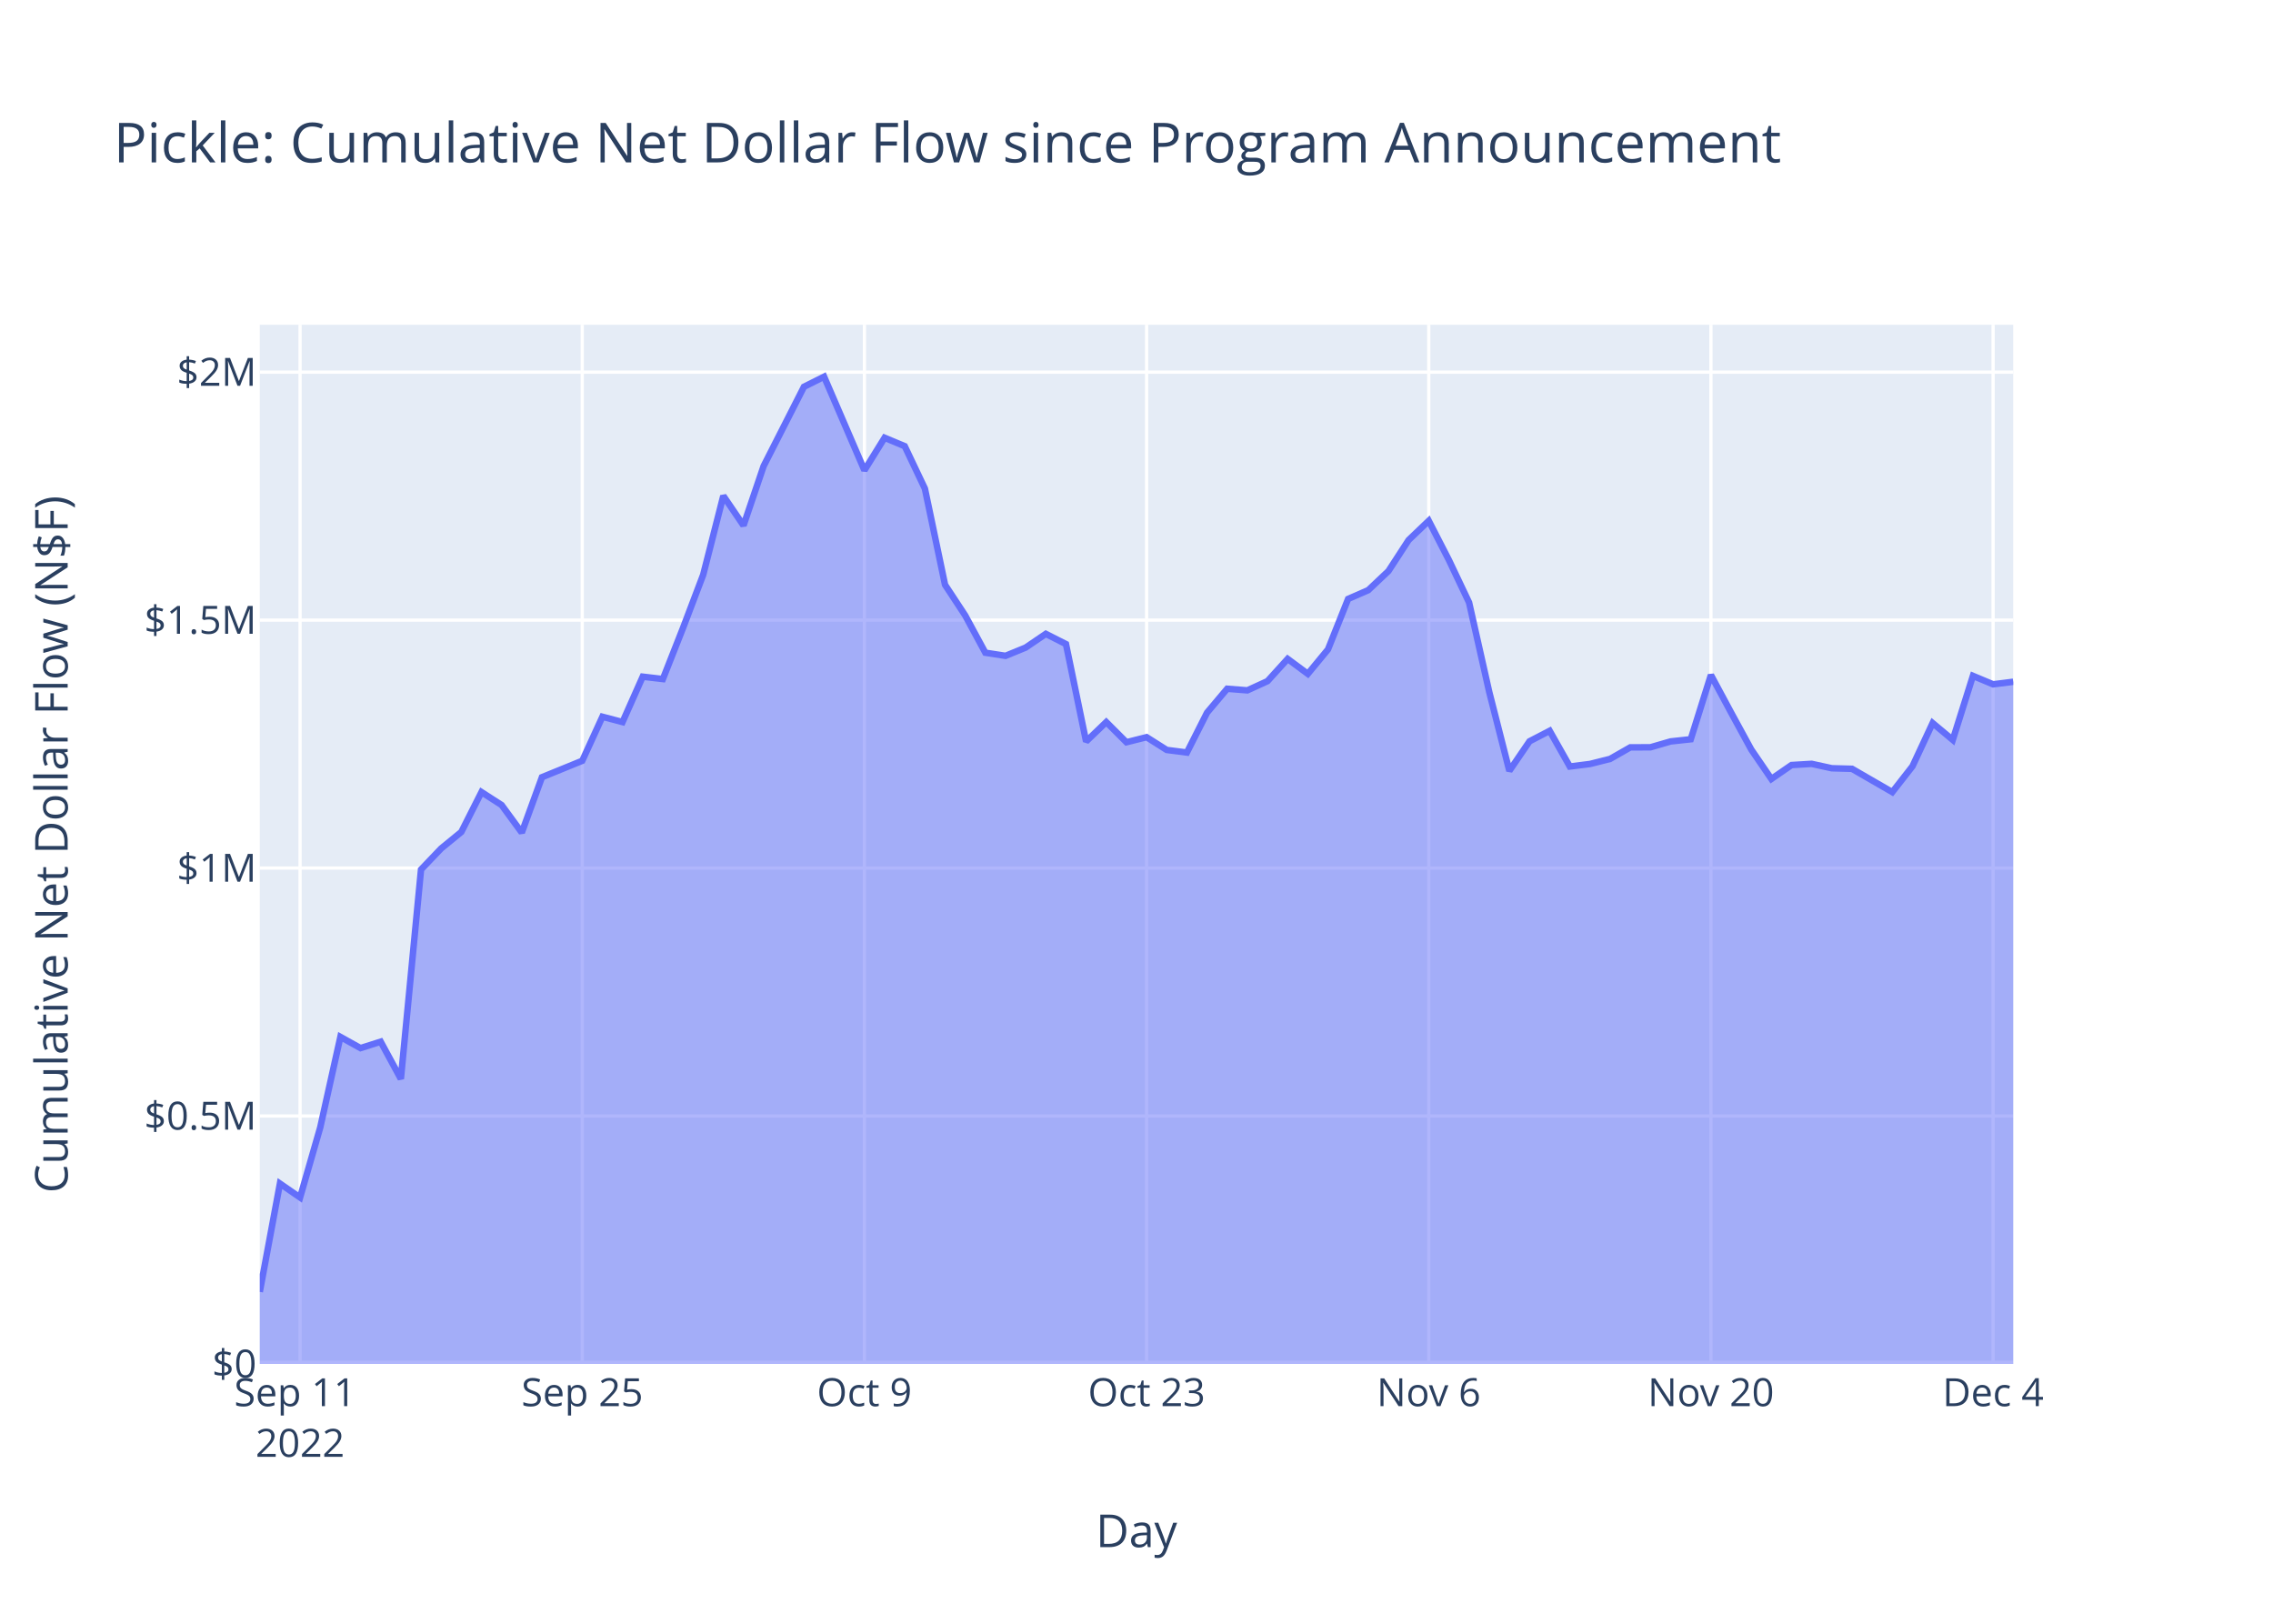
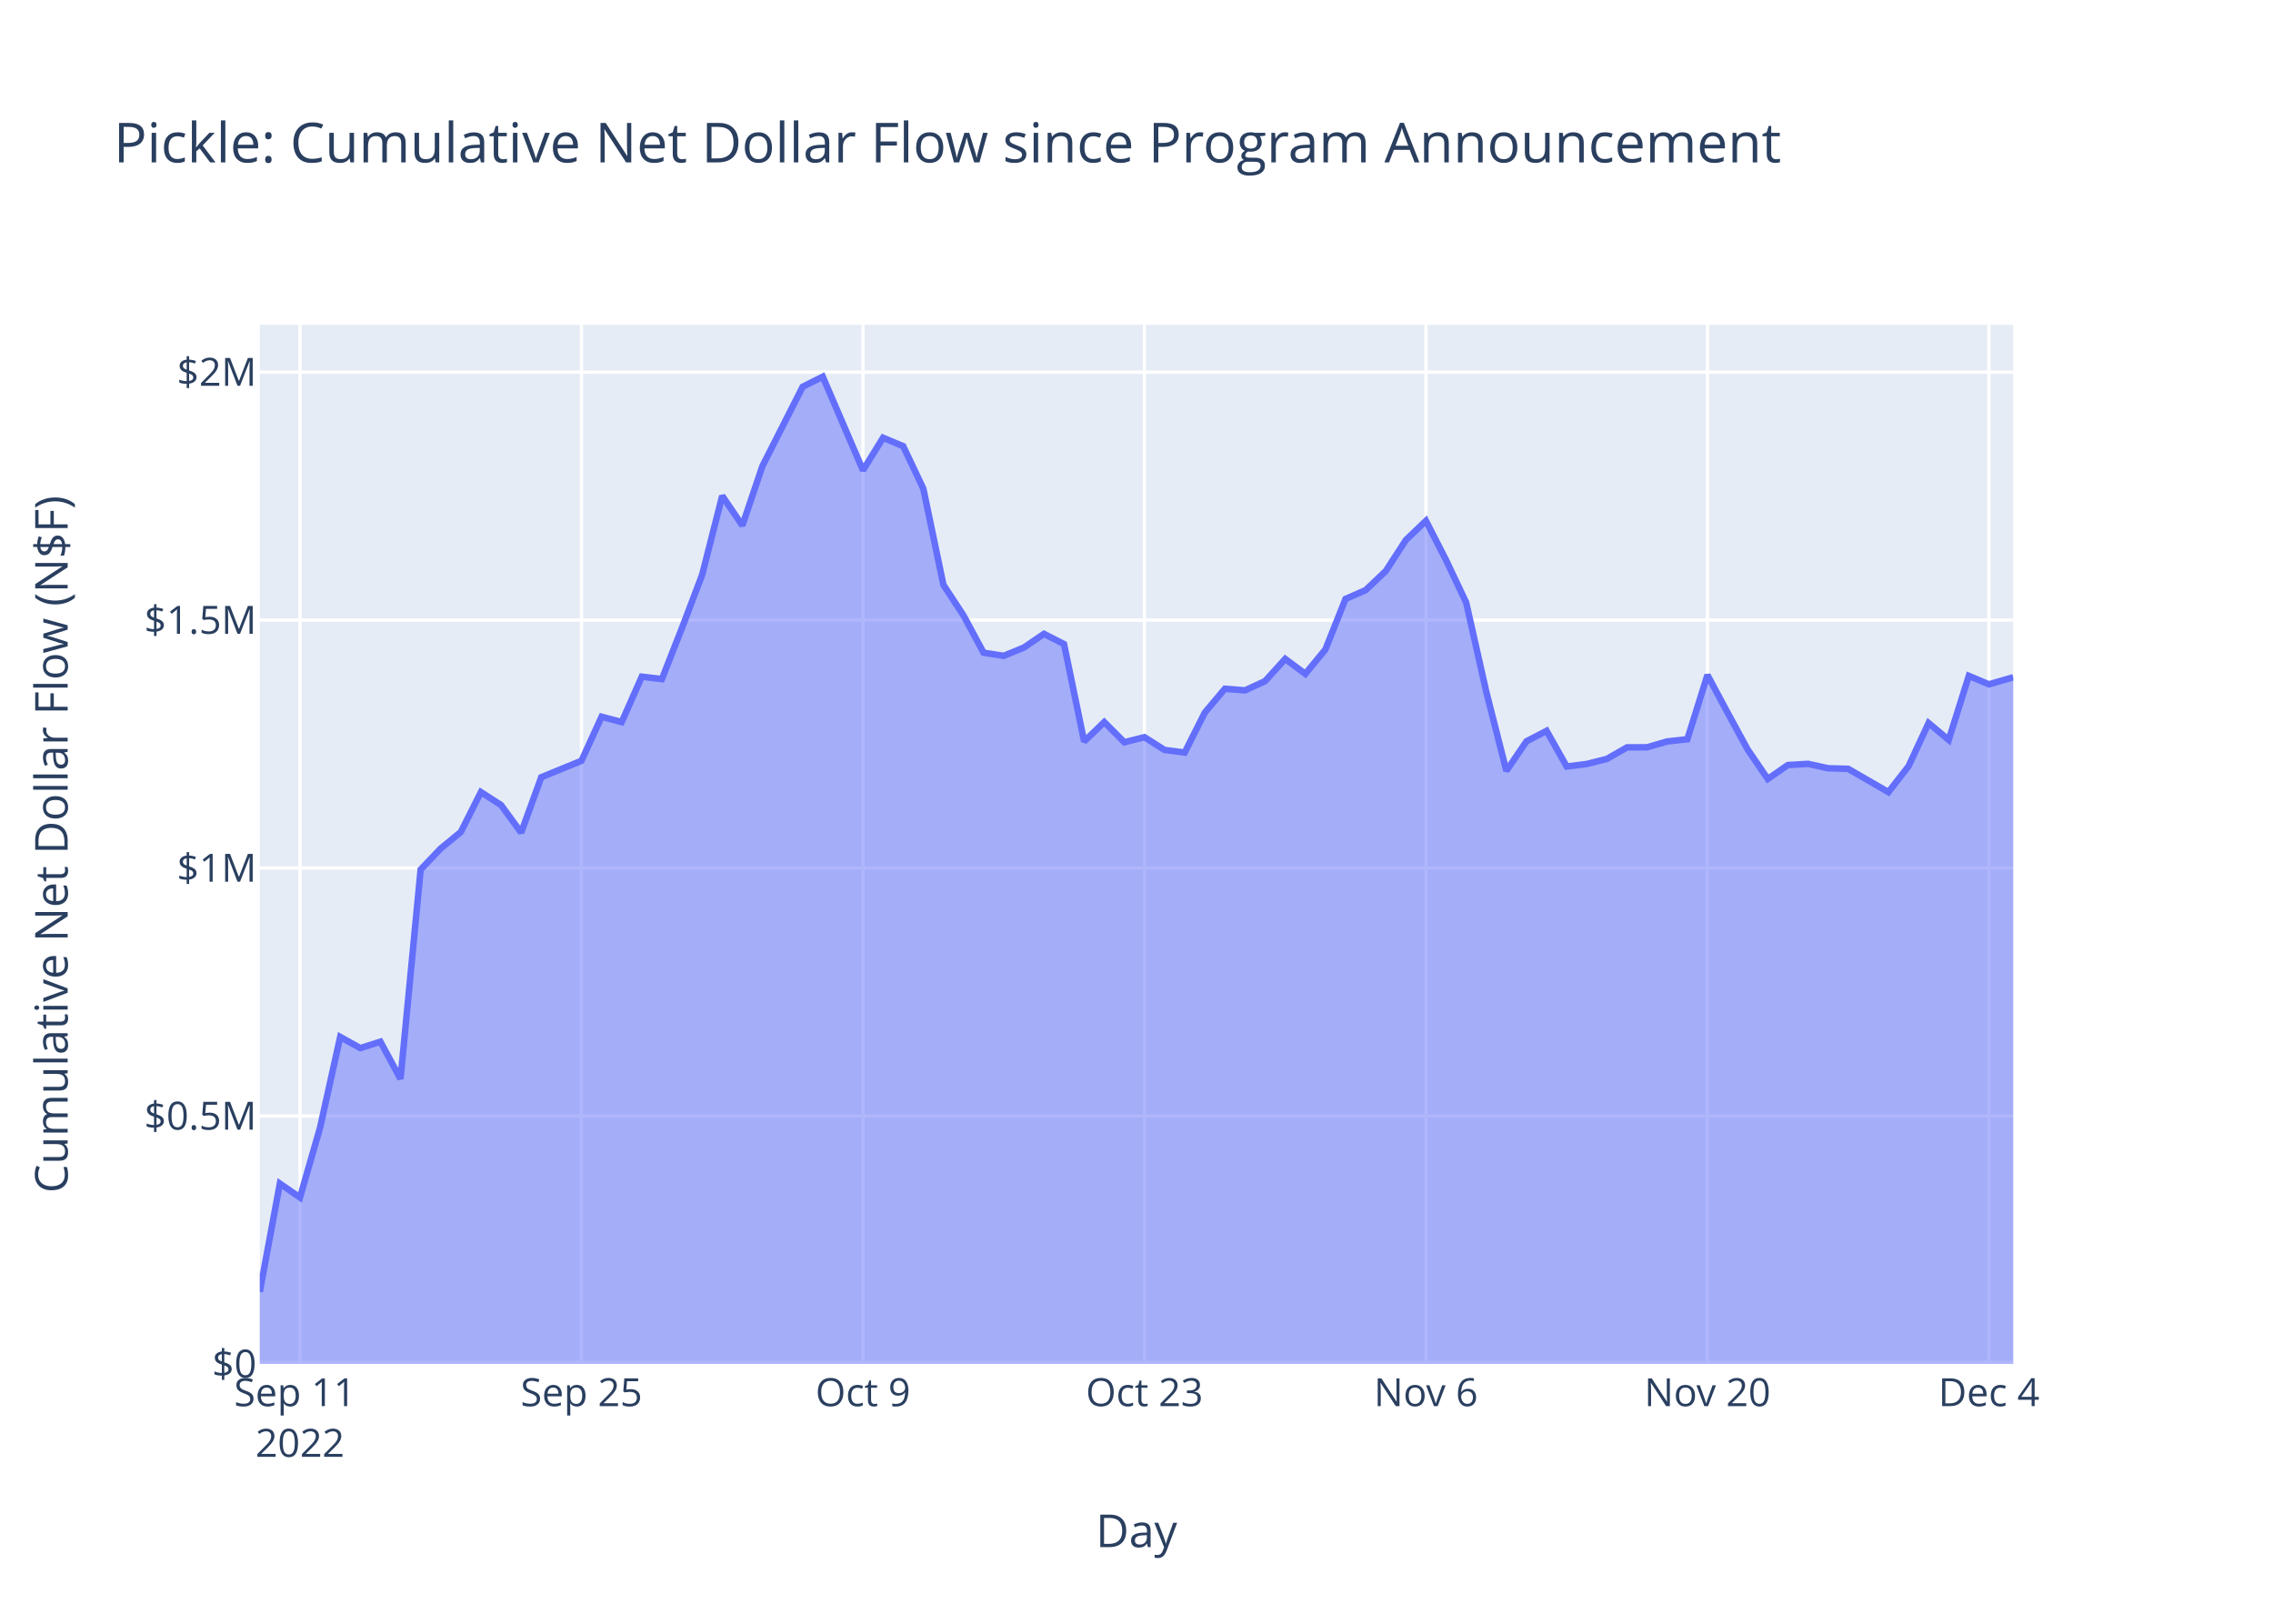
<svg xmlns="http://www.w3.org/2000/svg" class="main-svg" width="700" height="500" style="" viewBox="0 0 700 500">
  <rect x="0" y="0" width="700" height="500" style="fill: rgb(255, 255, 255); fill-opacity: 1;" />
-   <defs id="defs-c2a2a9">
+   <defs id="defs-be9322">
    <g class="clips">
-       <clipPath id="clipc2a2a9xyplot" class="plotclip">
+       <clipPath id="clipbe9322xyplot" class="plotclip">
        <rect width="540" height="320" />
      </clipPath>
-       <clipPath class="axesclip" id="clipc2a2a9x">
+       <clipPath class="axesclip" id="clipbe9322x">
        <rect x="80" y="0" width="540" height="500" />
      </clipPath>
-       <clipPath class="axesclip" id="clipc2a2a9y">
+       <clipPath class="axesclip" id="clipbe9322y">
        <rect x="0" y="100" width="700" height="320" />
      </clipPath>
-       <clipPath class="axesclip" id="clipc2a2a9xy">
+       <clipPath class="axesclip" id="clipbe9322xy">
        <rect x="80" y="100" width="540" height="320" />
      </clipPath>
    </g>
    <g class="gradients" />
    <g class="patterns" />
  </defs>
  <g class="bglayer">
    <rect class="bg" x="80" y="100" width="540" height="320" style="fill: rgb(229, 236, 246); fill-opacity: 1; stroke-width: 0;" />
  </g>
  <g class="layer-below">
    <g class="imagelayer" />
    <g class="shapelayer" />
  </g>
  <g class="cartesianlayer">
    <g class="subplot xy">
      <g class="layer-subplot">
        <g class="shapelayer" />
        <g class="imagelayer" />
      </g>
      <g class="minor-gridlayer">
        <g class="x" />
        <g class="y" />
      </g>
      <g class="gridlayer">
        <g class="x">
-           <path class="xgrid crisp" transform="translate(92.41,0)" d="M0,100v320" style="stroke: rgb(255, 255, 255); stroke-opacity: 1; stroke-width: 1px;" />
-           <path class="xgrid crisp" transform="translate(179.31,0)" d="M0,100v320" style="stroke: rgb(255, 255, 255); stroke-opacity: 1; stroke-width: 1px;" />
-           <path class="xgrid crisp" transform="translate(266.21,0)" d="M0,100v320" style="stroke: rgb(255, 255, 255); stroke-opacity: 1; stroke-width: 1px;" />
-           <path class="xgrid crisp" transform="translate(353.11,0)" d="M0,100v320" style="stroke: rgb(255, 255, 255); stroke-opacity: 1; stroke-width: 1px;" />
-           <path class="xgrid crisp" transform="translate(440,0)" d="M0,100v320" style="stroke: rgb(255, 255, 255); stroke-opacity: 1; stroke-width: 1px;" />
-           <path class="xgrid crisp" transform="translate(526.9,0)" d="M0,100v320" style="stroke: rgb(255, 255, 255); stroke-opacity: 1; stroke-width: 1px;" />
-           <path class="xgrid crisp" transform="translate(613.8,0)" d="M0,100v320" style="stroke: rgb(255, 255, 255); stroke-opacity: 1; stroke-width: 1px;" />
+           <path class="xgrid crisp" transform="translate(92.38,0)" d="M0,100v320" style="stroke: rgb(255, 255, 255); stroke-opacity: 1; stroke-width: 1px;" />
+           <path class="xgrid crisp" transform="translate(179.07,0)" d="M0,100v320" style="stroke: rgb(255, 255, 255); stroke-opacity: 1; stroke-width: 1px;" />
+           <path class="xgrid crisp" transform="translate(265.76,0)" d="M0,100v320" style="stroke: rgb(255, 255, 255); stroke-opacity: 1; stroke-width: 1px;" />
+           <path class="xgrid crisp" transform="translate(352.45,0)" d="M0,100v320" style="stroke: rgb(255, 255, 255); stroke-opacity: 1; stroke-width: 1px;" />
+           <path class="xgrid crisp" transform="translate(439.14,0)" d="M0,100v320" style="stroke: rgb(255, 255, 255); stroke-opacity: 1; stroke-width: 1px;" />
+           <path class="xgrid crisp" transform="translate(525.83,0)" d="M0,100v320" style="stroke: rgb(255, 255, 255); stroke-opacity: 1; stroke-width: 1px;" />
+           <path class="xgrid crisp" transform="translate(612.52,0)" d="M0,100v320" style="stroke: rgb(255, 255, 255); stroke-opacity: 1; stroke-width: 1px;" />
        </g>
        <g class="y">
          <path class="ygrid crisp" transform="translate(0,343.65)" d="M80,0h540" style="stroke: rgb(255, 255, 255); stroke-opacity: 1; stroke-width: 1px;" />
          <path class="ygrid crisp" transform="translate(0,267.3)" d="M80,0h540" style="stroke: rgb(255, 255, 255); stroke-opacity: 1; stroke-width: 1px;" />
          <path class="ygrid crisp" transform="translate(0,190.95)" d="M80,0h540" style="stroke: rgb(255, 255, 255); stroke-opacity: 1; stroke-width: 1px;" />
          <path class="ygrid crisp" transform="translate(0,114.59)" d="M80,0h540" style="stroke: rgb(255, 255, 255); stroke-opacity: 1; stroke-width: 1px;" />
        </g>
      </g>
      <g class="zerolinelayer">
        <path class="yzl zl crisp" transform="translate(0,420)" d="M80,0h540" style="stroke: rgb(255, 255, 255); stroke-opacity: 1; stroke-width: 2px;" />
      </g>
      <path class="xlines-below" />
      <path class="ylines-below" />
      <g class="overlines-below" />
      <g class="xaxislayer-below" />
      <g class="yaxislayer-below" />
      <g class="overaxes-below" />
-       <g class="plot" transform="translate(80,100)" clip-path="url(#clipc2a2a9xyplot)">
+       <g class="plot" transform="translate(80,100)" clip-path="url(#clipbe9322xyplot)">
        <g class="scatterlayer mlayer">
-           <g class="trace scatter trace505b11" style="stroke-miterlimit: 2;">
+           <g class="trace scatter trace01a368" style="stroke-miterlimit: 2;">
            <g class="fills">
              <g>
-                 <path class="js-fill" d="M540,320L0,320L0,297.8L6.21,264.46L12.41,268.74L18.62,247.18L24.83,219.3L31.03,222.74L37.24,220.77L43.45,232.22L49.66,167.76L55.86,161.27L62.07,156.19L68.28,143.91L74.48,147.9L80.69,156.38L86.9,139.33L99.31,134.27L105.52,120.71L111.72,122.34L117.93,108.37L124.14,109.1L130.35,93.35L136.55,77.01L142.76,52.69L148.97,61.81L155.17,43.51L167.59,19.1L173.79,16L186.21,44.82L192.42,34.8L198.62,37.39L204.83,50.45L211.04,80.08L217.24,89.51L223.45,100.99L229.66,101.95L235.86,99.41L242.07,95.19L248.28,98.33L254.48,128.32L260.69,122.35L266.9,128.56L273.11,127L279.31,130.93L285.52,131.73L291.73,119.44L297.93,112.09L304.14,112.58L310.35,109.74L316.55,102.9L322.76,107.5L328.97,99.98L335.17,84.43L341.38,81.72L347.59,75.85L353.8,66.3L360,60.37L366.21,72.46L372.42,85.53L378.62,113.04L384.83,137.37L391.04,128.27L397.24,125.05L403.45,136.03L409.66,135.25L415.86,133.69L422.07,130.14L428.28,130.11L434.49,128.31L440.69,127.64L446.9,107.86L453.11,119.42L459.31,130.78L465.52,139.86L471.73,135.58L477.93,135.21L484.14,136.57L490.35,136.74L502.76,143.91L508.97,135.96L515.18,122.65L521.38,127.83L527.59,108.12L533.8,110.72L540,109.94" style="fill: rgb(99, 110, 250); fill-opacity: 0.5; stroke-width: 0;" />
+                 <path class="js-fill" d="M540,320L0,320L0,297.8L6.19,264.46L12.38,268.74L18.58,247.18L24.77,219.3L30.96,222.74L37.15,220.77L43.34,232.22L49.54,167.76L55.73,161.27L61.92,156.19L68.11,143.91L74.3,147.9L80.5,156.38L86.69,139.33L99.07,134.27L105.27,120.71L111.46,122.34L117.65,108.37L123.84,109.1L130.03,93.35L136.23,77.01L142.42,52.69L148.61,61.81L154.8,43.51L167.19,19.1L173.38,16L185.76,44.82L191.95,34.8L198.15,37.39L204.34,50.45L210.53,80.08L216.72,89.51L222.91,100.99L229.11,101.95L235.3,99.41L241.49,95.19L247.68,98.33L253.88,128.32L260.07,122.35L266.26,128.56L272.45,127L278.64,130.93L284.84,131.73L291.03,119.44L297.22,112.09L303.41,112.58L309.6,109.74L315.8,102.9L321.99,107.5L328.18,99.98L334.37,84.43L340.56,81.72L346.76,75.85L352.95,66.3L359.14,60.37L365.33,72.46L371.52,85.53L377.72,113.04L383.91,137.37L390.1,128.27L396.29,125.05L402.49,136.03L408.68,135.25L414.87,133.69L421.06,130.14L427.25,130.11L433.45,128.31L439.64,127.64L445.83,107.86L452.02,119.42L458.21,130.78L464.41,139.86L470.6,135.58L476.79,135.21L482.98,136.57L489.17,136.74L501.56,143.91L507.75,135.96L513.94,122.65L520.13,127.83L526.33,108.12L532.52,110.72L540,108.55" style="fill: rgb(99, 110, 250); fill-opacity: 0.5; stroke-width: 0;" />
              </g>
            </g>
            <g class="errorbars" />
            <g class="lines">
-               <path class="js-line" d="M0,297.8L6.21,264.46L12.41,268.74L18.62,247.18L24.83,219.3L31.03,222.74L37.24,220.77L43.45,232.22L49.66,167.76L55.86,161.27L62.07,156.19L68.28,143.91L74.48,147.9L80.69,156.38L86.9,139.33L99.31,134.27L105.52,120.71L111.72,122.34L117.93,108.37L124.14,109.1L130.35,93.35L136.55,77.01L142.76,52.69L148.97,61.81L155.17,43.51L167.59,19.1L173.79,16L186.21,44.82L192.42,34.8L198.62,37.39L204.83,50.45L211.04,80.08L217.24,89.51L223.45,100.99L229.66,101.95L235.86,99.41L242.07,95.19L248.28,98.33L254.48,128.32L260.69,122.35L266.9,128.56L273.11,127L279.31,130.93L285.52,131.73L291.73,119.44L297.93,112.09L304.14,112.58L310.35,109.74L316.55,102.9L322.76,107.5L328.97,99.98L335.17,84.43L341.38,81.72L347.59,75.85L353.8,66.3L360,60.37L366.21,72.46L372.42,85.53L378.62,113.04L384.83,137.37L391.04,128.27L397.24,125.05L403.45,136.03L409.66,135.25L415.86,133.69L422.07,130.14L428.28,130.11L434.49,128.31L440.69,127.64L446.9,107.86L453.11,119.42L459.31,130.78L465.52,139.86L471.73,135.58L477.93,135.21L484.14,136.57L490.35,136.74L502.76,143.91L508.97,135.96L515.18,122.65L521.38,127.83L527.59,108.12L533.8,110.72L540,109.94" style="vector-effect: non-scaling-stroke; fill: none; stroke: rgb(99, 110, 250); stroke-opacity: 1; stroke-width: 2px; opacity: 1;" />
+               <path class="js-line" d="M0,297.8L6.19,264.46L12.38,268.74L18.58,247.18L24.77,219.3L30.96,222.74L37.15,220.77L43.34,232.22L49.54,167.76L55.73,161.27L61.92,156.19L68.11,143.91L74.3,147.9L80.5,156.38L86.69,139.33L99.07,134.27L105.27,120.71L111.46,122.34L117.65,108.37L123.84,109.1L130.03,93.35L136.23,77.01L142.42,52.69L148.61,61.81L154.8,43.51L167.19,19.1L173.38,16L185.76,44.82L191.95,34.8L198.15,37.39L204.34,50.45L210.53,80.08L216.72,89.51L222.91,100.99L229.11,101.95L235.3,99.41L241.49,95.19L247.68,98.33L253.88,128.32L260.07,122.35L266.26,128.56L272.45,127L278.64,130.93L284.84,131.73L291.03,119.44L297.22,112.09L303.41,112.58L309.6,109.74L315.8,102.9L321.99,107.5L328.18,99.98L334.37,84.43L340.56,81.72L346.76,75.85L352.95,66.3L359.14,60.37L365.33,72.46L371.52,85.53L377.72,113.04L383.91,137.37L390.1,128.27L396.29,125.05L402.49,136.03L408.68,135.25L414.87,133.69L421.06,130.14L427.25,130.11L433.45,128.31L439.64,127.64L445.83,107.86L452.02,119.42L458.21,130.78L464.41,139.86L470.6,135.58L476.79,135.21L482.98,136.57L489.17,136.74L501.56,143.91L507.75,135.96L513.94,122.65L520.13,127.83L526.33,108.12L532.52,110.72L540,108.55" style="vector-effect: non-scaling-stroke; fill: none; stroke: rgb(99, 110, 250); stroke-opacity: 1; stroke-width: 2px; opacity: 1;" />
            </g>
            <g class="points" />
            <g class="text" />
          </g>
        </g>
      </g>
      <g class="overplot" />
      <path class="xlines-above crisp" d="M0,0" style="fill: none;" />
      <path class="ylines-above crisp" d="M0,0" style="fill: none;" />
      <g class="overlines-above" />
      <g class="xaxislayer-above">
        <g class="xtick">
-           <text text-anchor="middle" x="0" y="433" transform="translate(92.41,0)" style="font-family: 'Open Sans', verdana, arial, sans-serif; font-size: 12px; fill: rgb(42, 63, 95); fill-opacity: 1; white-space: pre; opacity: 1;">
+           <text text-anchor="middle" x="0" y="433" transform="translate(92.38,0)" style="font-family: 'Open Sans', verdana, arial, sans-serif; font-size: 12px; fill: rgb(42, 63, 95); fill-opacity: 1; white-space: pre; opacity: 1;">
            <tspan class="line" dy="0em" x="0" y="433">Sep 11</tspan>
            <tspan class="line" dy="1.3em" x="0" y="433">2022</tspan>
          </text>
        </g>
        <g class="xtick">
-           <text text-anchor="middle" x="0" y="433" style="font-family: 'Open Sans', verdana, arial, sans-serif; font-size: 12px; fill: rgb(42, 63, 95); fill-opacity: 1; white-space: pre; opacity: 1;" transform="translate(179.31,0)">Sep 25</text>
+           <text text-anchor="middle" x="0" y="433" style="font-family: 'Open Sans', verdana, arial, sans-serif; font-size: 12px; fill: rgb(42, 63, 95); fill-opacity: 1; white-space: pre; opacity: 1;" transform="translate(179.07,0)">Sep 25</text>
        </g>
        <g class="xtick">
-           <text text-anchor="middle" x="0" y="433" style="font-family: 'Open Sans', verdana, arial, sans-serif; font-size: 12px; fill: rgb(42, 63, 95); fill-opacity: 1; white-space: pre; opacity: 1;" transform="translate(266.21,0)">Oct 9</text>
+           <text text-anchor="middle" x="0" y="433" style="font-family: 'Open Sans', verdana, arial, sans-serif; font-size: 12px; fill: rgb(42, 63, 95); fill-opacity: 1; white-space: pre; opacity: 1;" transform="translate(265.76,0)">Oct 9</text>
        </g>
        <g class="xtick">
-           <text text-anchor="middle" x="0" y="433" style="font-family: 'Open Sans', verdana, arial, sans-serif; font-size: 12px; fill: rgb(42, 63, 95); fill-opacity: 1; white-space: pre; opacity: 1;" transform="translate(353.11,0)">Oct 23</text>
+           <text text-anchor="middle" x="0" y="433" style="font-family: 'Open Sans', verdana, arial, sans-serif; font-size: 12px; fill: rgb(42, 63, 95); fill-opacity: 1; white-space: pre; opacity: 1;" transform="translate(352.45,0)">Oct 23</text>
        </g>
        <g class="xtick">
-           <text text-anchor="middle" x="0" y="433" style="font-family: 'Open Sans', verdana, arial, sans-serif; font-size: 12px; fill: rgb(42, 63, 95); fill-opacity: 1; white-space: pre; opacity: 1;" transform="translate(440,0)">Nov 6</text>
+           <text text-anchor="middle" x="0" y="433" style="font-family: 'Open Sans', verdana, arial, sans-serif; font-size: 12px; fill: rgb(42, 63, 95); fill-opacity: 1; white-space: pre; opacity: 1;" transform="translate(439.14,0)">Nov 6</text>
        </g>
        <g class="xtick">
-           <text text-anchor="middle" x="0" y="433" style="font-family: 'Open Sans', verdana, arial, sans-serif; font-size: 12px; fill: rgb(42, 63, 95); fill-opacity: 1; white-space: pre; opacity: 1;" transform="translate(526.9,0)">Nov 20</text>
+           <text text-anchor="middle" x="0" y="433" style="font-family: 'Open Sans', verdana, arial, sans-serif; font-size: 12px; fill: rgb(42, 63, 95); fill-opacity: 1; white-space: pre; opacity: 1;" transform="translate(525.83,0)">Nov 20</text>
        </g>
        <g class="xtick">
-           <text text-anchor="middle" x="0" y="433" style="font-family: 'Open Sans', verdana, arial, sans-serif; font-size: 12px; fill: rgb(42, 63, 95); fill-opacity: 1; white-space: pre; opacity: 1;" transform="translate(613.8,0)">Dec 4</text>
+           <text text-anchor="middle" x="0" y="433" style="font-family: 'Open Sans', verdana, arial, sans-serif; font-size: 12px; fill: rgb(42, 63, 95); fill-opacity: 1; white-space: pre; opacity: 1;" transform="translate(612.52,0)">Dec 4</text>
        </g>
      </g>
      <g class="yaxislayer-above">
        <g class="ytick">
          <text text-anchor="end" x="79" y="4.2" transform="translate(0,420)" style="font-family: 'Open Sans', verdana, arial, sans-serif; font-size: 12px; fill: rgb(42, 63, 95); fill-opacity: 1; white-space: pre; opacity: 1;">$0</text>
        </g>
        <g class="ytick">
          <text text-anchor="end" x="79" y="4.2" style="font-family: 'Open Sans', verdana, arial, sans-serif; font-size: 12px; fill: rgb(42, 63, 95); fill-opacity: 1; white-space: pre; opacity: 1;" transform="translate(0,343.65)">$0.5M</text>
        </g>
        <g class="ytick">
          <text text-anchor="end" x="79" y="4.2" style="font-family: 'Open Sans', verdana, arial, sans-serif; font-size: 12px; fill: rgb(42, 63, 95); fill-opacity: 1; white-space: pre; opacity: 1;" transform="translate(0,267.3)">$1M</text>
        </g>
        <g class="ytick">
          <text text-anchor="end" x="79" y="4.2" style="font-family: 'Open Sans', verdana, arial, sans-serif; font-size: 12px; fill: rgb(42, 63, 95); fill-opacity: 1; white-space: pre; opacity: 1;" transform="translate(0,190.95)">$1.5M</text>
        </g>
        <g class="ytick">
          <text text-anchor="end" x="79" y="4.2" style="font-family: 'Open Sans', verdana, arial, sans-serif; font-size: 12px; fill: rgb(42, 63, 95); fill-opacity: 1; white-space: pre; opacity: 1;" transform="translate(0,114.59)">$2M</text>
        </g>
      </g>
      <g class="overaxes-above" />
    </g>
  </g>
  <g class="polarlayer" />
  <g class="smithlayer" />
  <g class="ternarylayer" />
  <g class="geolayer" />
  <g class="funnelarealayer" />
  <g class="pielayer" />
  <g class="iciclelayer" />
  <g class="treemaplayer" />
  <g class="sunburstlayer" />
  <g class="glimages" />
-   <defs id="topdefs-c2a2a9">
+   <defs id="topdefs-be9322">
    <g class="clips" />
  </defs>
  <g class="layer-above">
    <g class="imagelayer" />
    <g class="shapelayer" />
  </g>
  <g class="infolayer">
    <g class="g-gtitle">
      <text class="gtitle" x="35" y="50" text-anchor="start" dy="0em" style="font-family: 'Open Sans', verdana, arial, sans-serif; font-size: 17px; fill: rgb(42, 63, 95); opacity: 1; font-weight: normal; white-space: pre;">Pickle: Cumulative Net Dollar Flow since Program Announcement</text>
    </g>
    <g class="g-xtitle">
      <text class="xtitle" x="350" y="476.409" text-anchor="middle" style="font-family: 'Open Sans', verdana, arial, sans-serif; font-size: 14px; fill: rgb(42, 63, 95); opacity: 1; font-weight: normal; white-space: pre;">Day</text>
    </g>
    <g class="g-ytitle">
      <text class="ytitle" transform="rotate(-90,20.84063,260)" x="20.841" y="260" text-anchor="middle" style="font-family: 'Open Sans', verdana, arial, sans-serif; font-size: 14px; fill: rgb(42, 63, 95); opacity: 1; font-weight: normal; white-space: pre;">Cumulative Net Dollar Flow (N$F)</text>
    </g>
  </g>
</svg>
